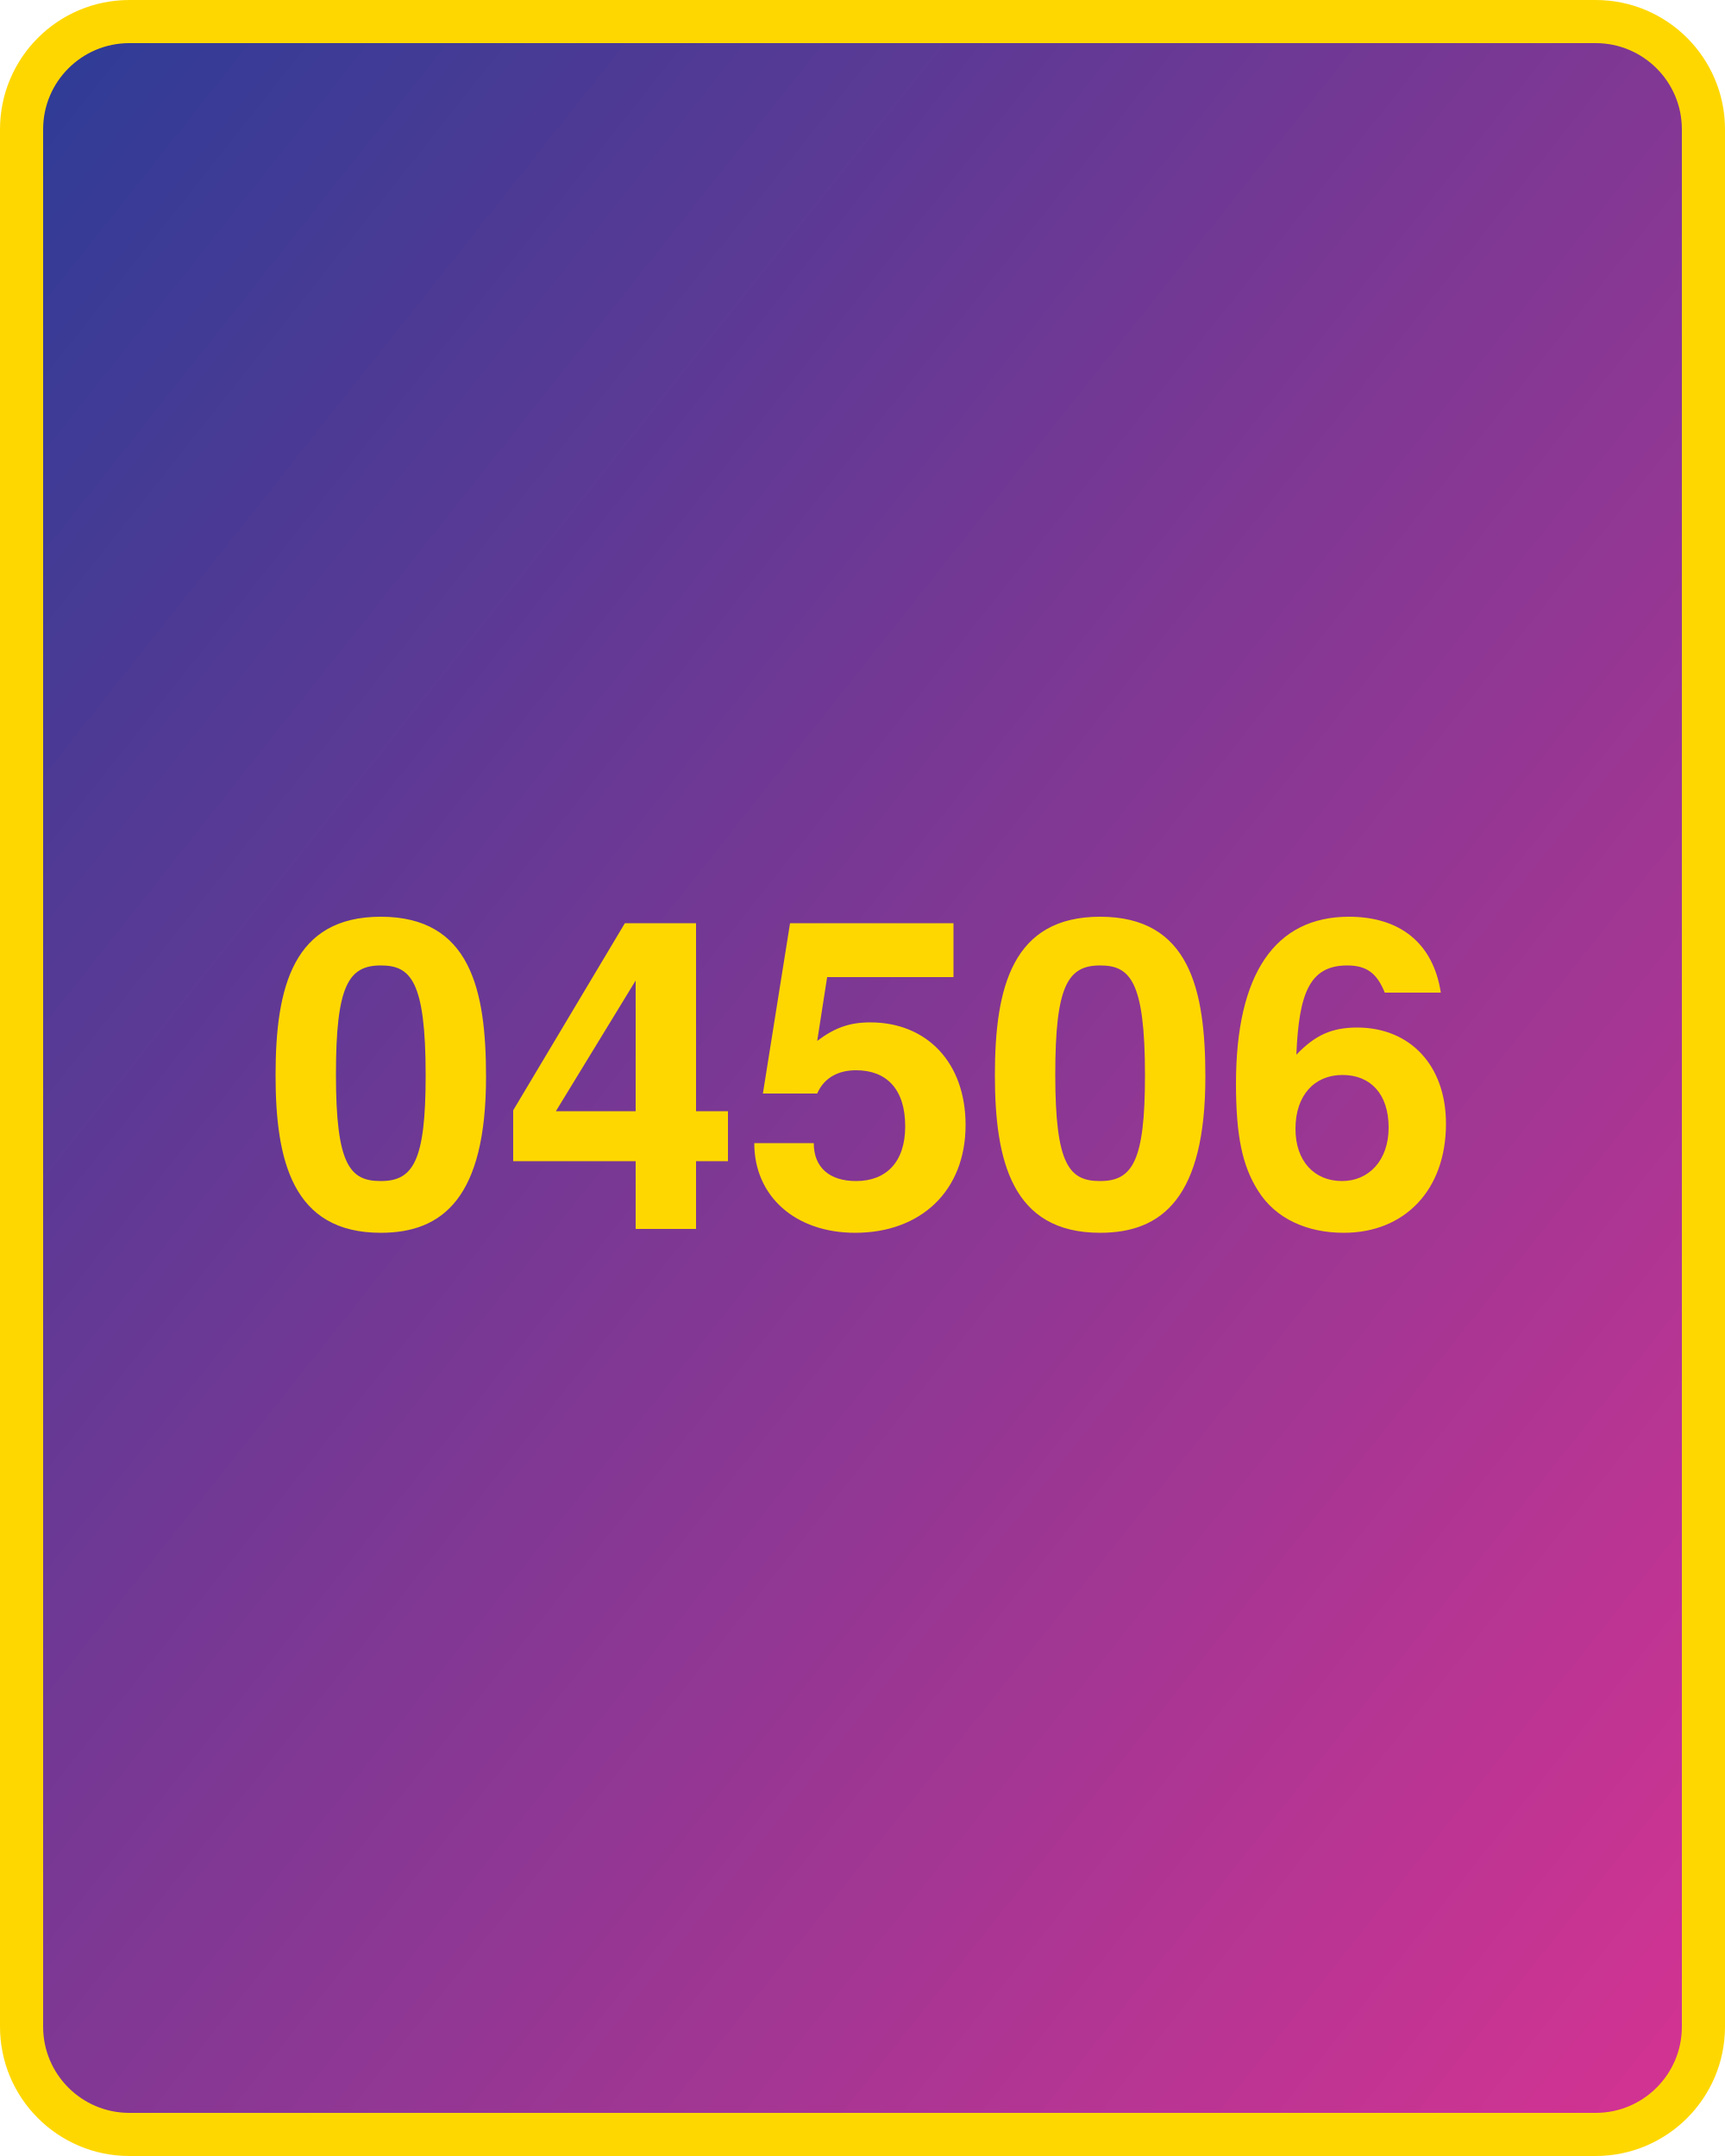
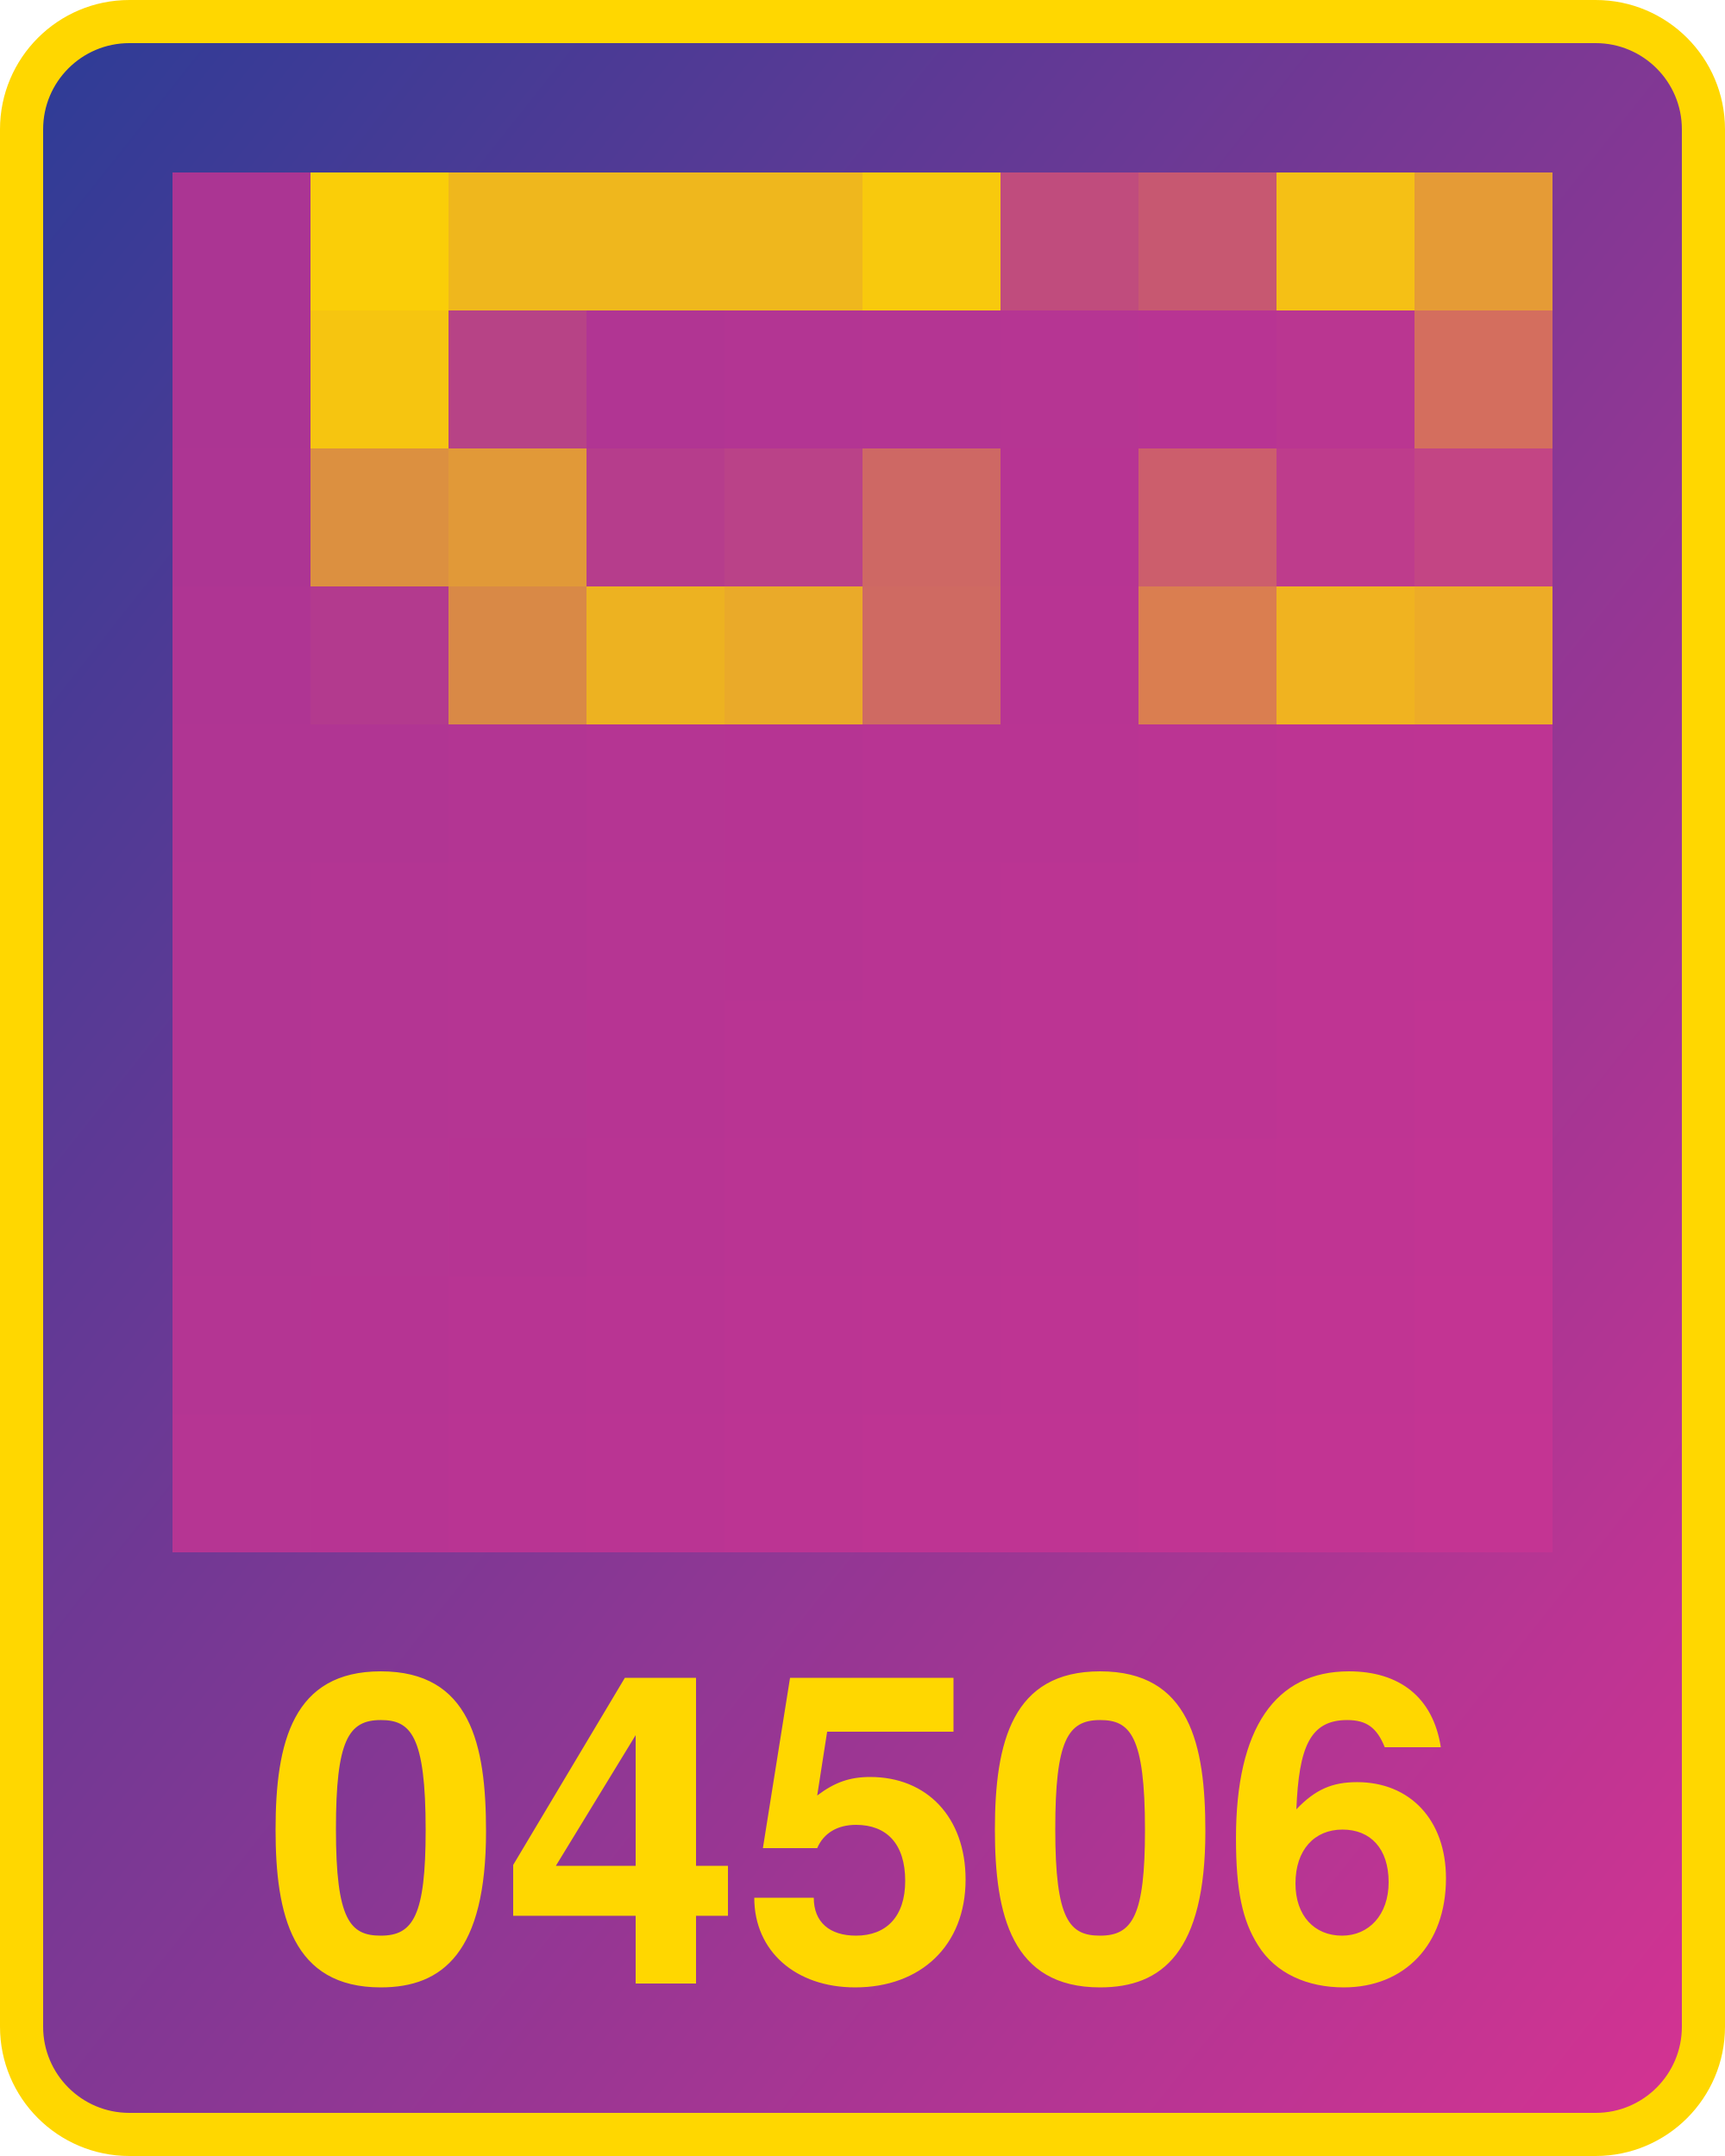
<svg xmlns="http://www.w3.org/2000/svg" width="800" height="1000">
  <defs>
    <linearGradient id="g" x1="0" x2="1" y1="0" y2="1">
      <stop offset="0%" stop-color="#2d3c96" />
      <stop offset="100%" stop-color="#d53392" />
    </linearGradient>
  </defs>
  <rect x="10" y="10" width="780" height="980" fill="url(#g)" rx="50" ry="50" stroke="gold" stroke-width="20" />
-   <text x="400" y="570" width="780" text-anchor="middle" style="font:bold 200px 'Helvetica Neue';fill:gold">04506</text>
+   <text x="400" y="920" width="780" text-anchor="middle" style="font:bold 200px 'Helvetica Neue';fill:gold">04506</text>
+   <g transform="translate(80 80) scale(64)">
+     <rect x="0" y="0" width="1" height="1" fill="#ab3593" />
+     <rect x="0" y="1" width="1" height="1" fill="#ac3593" />
+     <rect x="0" y="2" width="1" height="1" fill="#ad3593" />
+     <rect x="0" y="3" width="1" height="1" fill="#af3593" />
+     <rect x="0" y="4" width="1" height="1" fill="#b03593" />
+     <rect x="0" y="5" width="1" height="1" fill="#b13593" />
+     <rect x="0" y="6" width="1" height="1" fill="#b23593" />
+     <rect x="0" y="7" width="1" height="1" fill="#b33593" />
+     <rect x="0" y="8" width="1" height="1" fill="#b43593" />
+     <rect x="0" y="9" width="1" height="1" fill="#b63593" />
+     <rect x="1" y="0" width="1" height="1" fill="#face08" />
+     <rect x="1" y="1" width="1" height="1" fill="#f6c510" />
+     <rect x="1" y="2" width="1" height="1" fill="#dc9040" />
+     <rect x="1" y="3" width="1" height="1" fill="#b33a8e" />
+     <rect x="1" y="4" width="1" height="1" fill="#b13593" />
+     <rect x="1" y="5" width="1" height="1" fill="#b33593" />
+     <rect x="1" y="6" width="1" height="1" fill="#b43593" />
+     <rect x="1" y="7" width="1" height="1" fill="#b53593" />
+     <rect x="1" y="8" width="1" height="1" fill="#b63493" />
+     <rect x="1" y="9" width="1" height="1" fill="#b73493" />
+     <rect x="2" y="0" width="1" height="1" fill="#efb71d" />
+     <rect x="2" y="1" width="1" height="1" fill="#b74386" />
+     <rect x="2" y="2" width="1" height="1" fill="#e19938" />
+     <rect x="2" y="3" width="1" height="1" fill="#d98946" />
+     <rect x="2" y="4" width="1" height="1" fill="#b33593" />
+     <rect x="2" y="5" width="1" height="1" fill="#b43593" />
+     <rect x="2" y="6" width="1" height="1" fill="#b53593" />
+     <rect x="2" y="7" width="1" height="1" fill="#b63493" />
+     <rect x="2" y="8" width="1" height="1" fill="#b83493" />
+     <rect x="2" y="9" width="1" height="1" fill="#b93493" />
+     <rect x="3" y="0" width="1" height="1" fill="#efb71d" />
+     <rect x="3" y="1" width="1" height="1" fill="#b13593" />
+     <rect x="3" y="2" width="1" height="1" fill="#b63d8c" />
+     <rect x="3" y="3" width="1" height="1" fill="#edb221" />
+     <rect x="3" y="4" width="1" height="1" fill="#b53593" />
+     <rect x="3" y="5" width="1" height="1" fill="#b63593" />
+     <rect x="3" y="6" width="1" height="1" fill="#b73493" />
+     <rect x="3" y="7" width="1" height="1" fill="#b83493" />
+     <rect x="3" y="8" width="1" height="1" fill="#b93493" />
+     <rect x="3" y="9" width="1" height="1" fill="#ba3493" />
+     <rect x="4" y="0" width="1" height="1" fill="#efb71d" />
+     <rect x="4" y="1" width="1" height="1" fill="#b33593" />
+     <rect x="4" y="2" width="1" height="1" fill="#ba4288" />
+     <rect x="4" y="3" width="1" height="1" fill="#eaaa29" />
+     <rect x="4" y="4" width="1" height="1" fill="#b63493" />
+     <rect x="4" y="5" width="1" height="1" fill="#b73493" />
+     <rect x="4" y="6" width="1" height="1" fill="#b93493" />
+     <rect x="4" y="7" width="1" height="1" fill="#ba3493" />
+     <rect x="4" y="8" width="1" height="1" fill="#bb3493" />
+     <rect x="4" y="9" width="1" height="1" fill="#bc3493" />
+     <rect x="5" y="0" width="1" height="1" fill="#f8c90d" />
+     <rect x="5" y="1" width="1" height="1" fill="#b43593" />
+     <rect x="5" y="2" width="1" height="1" fill="#ce6864" />
+     <rect x="5" y="3" width="1" height="1" fill="#cf6a62" />
+     <rect x="5" y="4" width="1" height="1" fill="#b83493" />
+     <rect x="5" y="5" width="1" height="1" fill="#b93493" />
+     <rect x="5" y="6" width="1" height="1" fill="#ba3493" />
+     <rect x="5" y="7" width="1" height="1" fill="#bb3493" />
+     <rect x="5" y="8" width="1" height="1" fill="#bc3493" />
+     <rect x="5" y="9" width="1" height="1" fill="#be3493" />
+     <rect x="6" y="0" width="1" height="1" fill="#c04c7d" />
+     <rect x="6" y="1" width="1" height="1" fill="#b63593" />
+     <rect x="6" y="2" width="1" height="1" fill="#b73493" />
+     <rect x="6" y="3" width="1" height="1" fill="#b83493" />
+     <rect x="6" y="4" width="1" height="1" fill="#b93493" />
+     <rect x="6" y="5" width="1" height="1" fill="#bb3493" />
+     <rect x="6" y="6" width="1" height="1" fill="#bc3493" />
+     <rect x="6" y="7" width="1" height="1" fill="#bd3493" />
+     <rect x="6" y="8" width="1" height="1" fill="#be3493" />
+     <rect x="6" y="9" width="1" height="1" fill="#bf3493" />
+     <rect x="7" y="0" width="1" height="1" fill="#c75871" />
+     <rect x="7" y="1" width="1" height="1" fill="#b83493" />
+     <rect x="7" y="2" width="1" height="1" fill="#cc5e6c" />
+     <rect x="7" y="3" width="1" height="1" fill="#da7e50" />
+     <rect x="7" y="4" width="1" height="1" fill="#bb3493" />
+     <rect x="7" y="5" width="1" height="1" fill="#bc3493" />
+     <rect x="7" y="6" width="1" height="1" fill="#bd3493" />
+     <rect x="7" y="7" width="1" height="1" fill="#bf3493" />
+     <rect x="7" y="8" width="1" height="1" fill="#c03493" />
+     <rect x="7" y="9" width="1" height="1" fill="#c13493" />
+     <rect x="8" y="0" width="1" height="1" fill="#f5c015" />
+     <rect x="8" y="1" width="1" height="1" fill="#ba3691" />
+     <rect x="8" y="2" width="1" height="1" fill="#be3c8c" />
+     <rect x="8" y="3" width="1" height="1" fill="#f0b320" />
+     <rect x="8" y="4" width="1" height="1" fill="#bd3493" />
+     <rect x="8" y="5" width="1" height="1" fill="#be3493" />
+     <rect x="8" y="6" width="1" height="1" fill="#bf3493" />
+     <rect x="8" y="7" width="1" height="1" fill="#c03493" />
+     <rect x="8" y="8" width="1" height="1" fill="#c13493" />
+     <rect x="8" y="9" width="1" height="1" fill="#c23493" />
+     <rect x="9" y="0" width="1" height="1" fill="#e59b36" />
+     <rect x="9" y="1" width="1" height="1" fill="#d46e5e" />
+     <rect x="9" y="2" width="1" height="1" fill="#c34584" />
+     <rect x="9" y="3" width="1" height="1" fill="#edac27" />
+     <rect x="9" y="4" width="1" height="1" fill="#be3493" />
+     <rect x="9" y="5" width="1" height="1" fill="#bf3493" />
+     <rect x="9" y="6" width="1" height="1" fill="#c13493" />
+     <rect x="9" y="7" width="1" height="1" fill="#c23493" />
+     <rect x="9" y="8" width="1" height="1" fill="#c33493" />
+     <rect x="9" y="9" width="1" height="1" fill="#c43493" />
+   </g>
</svg>
